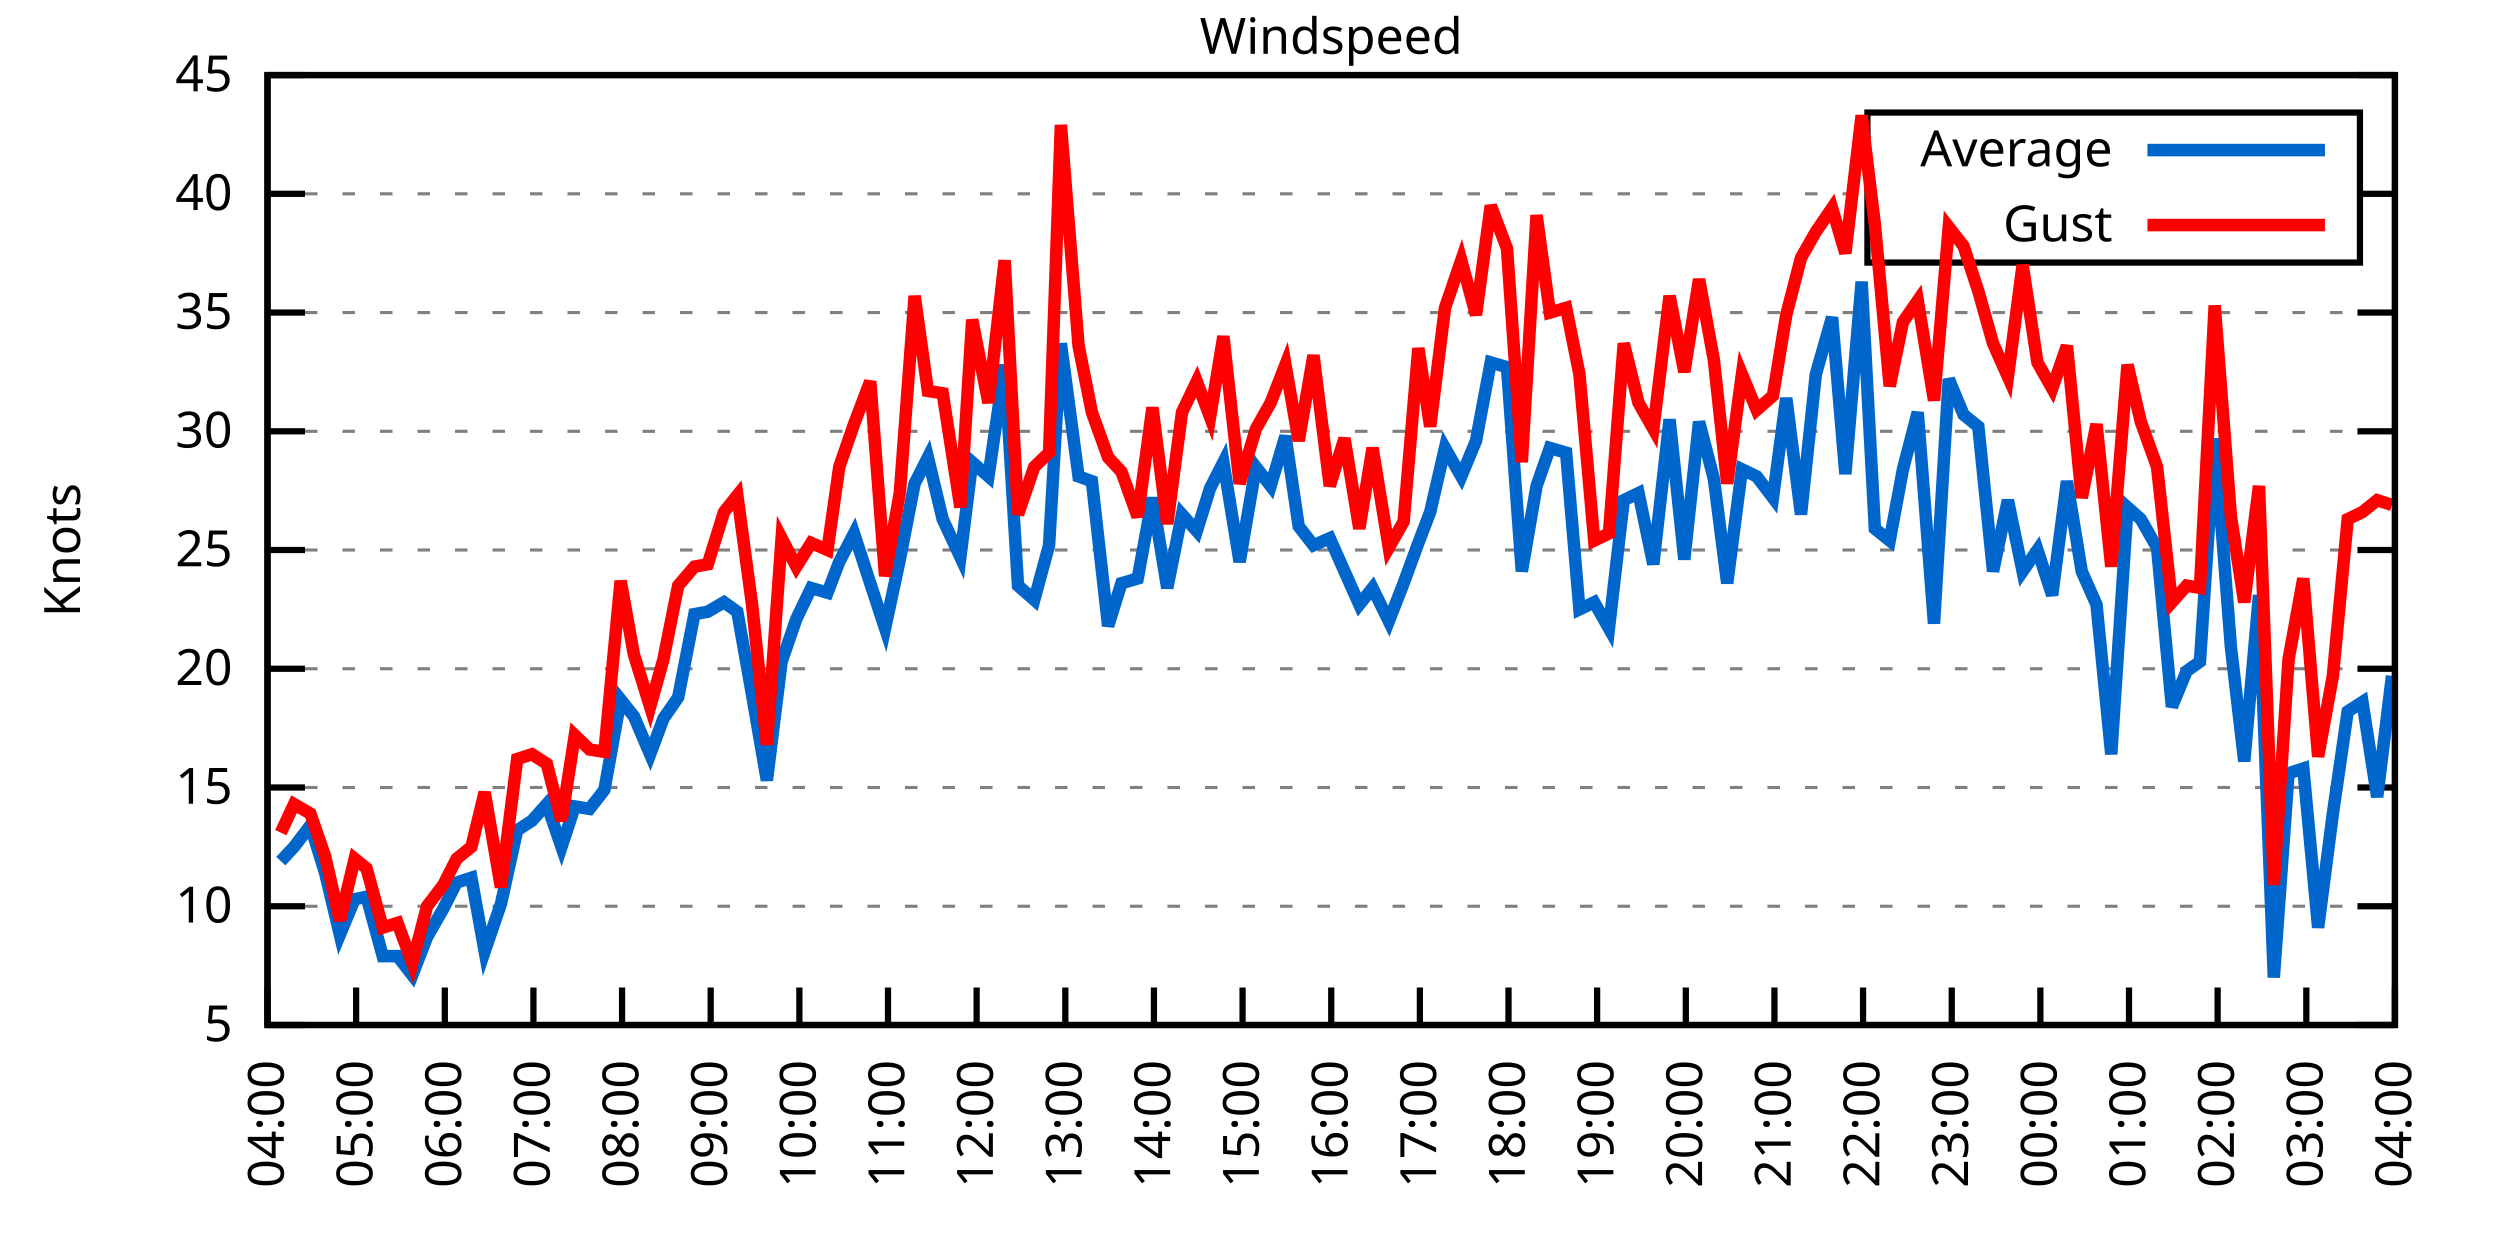
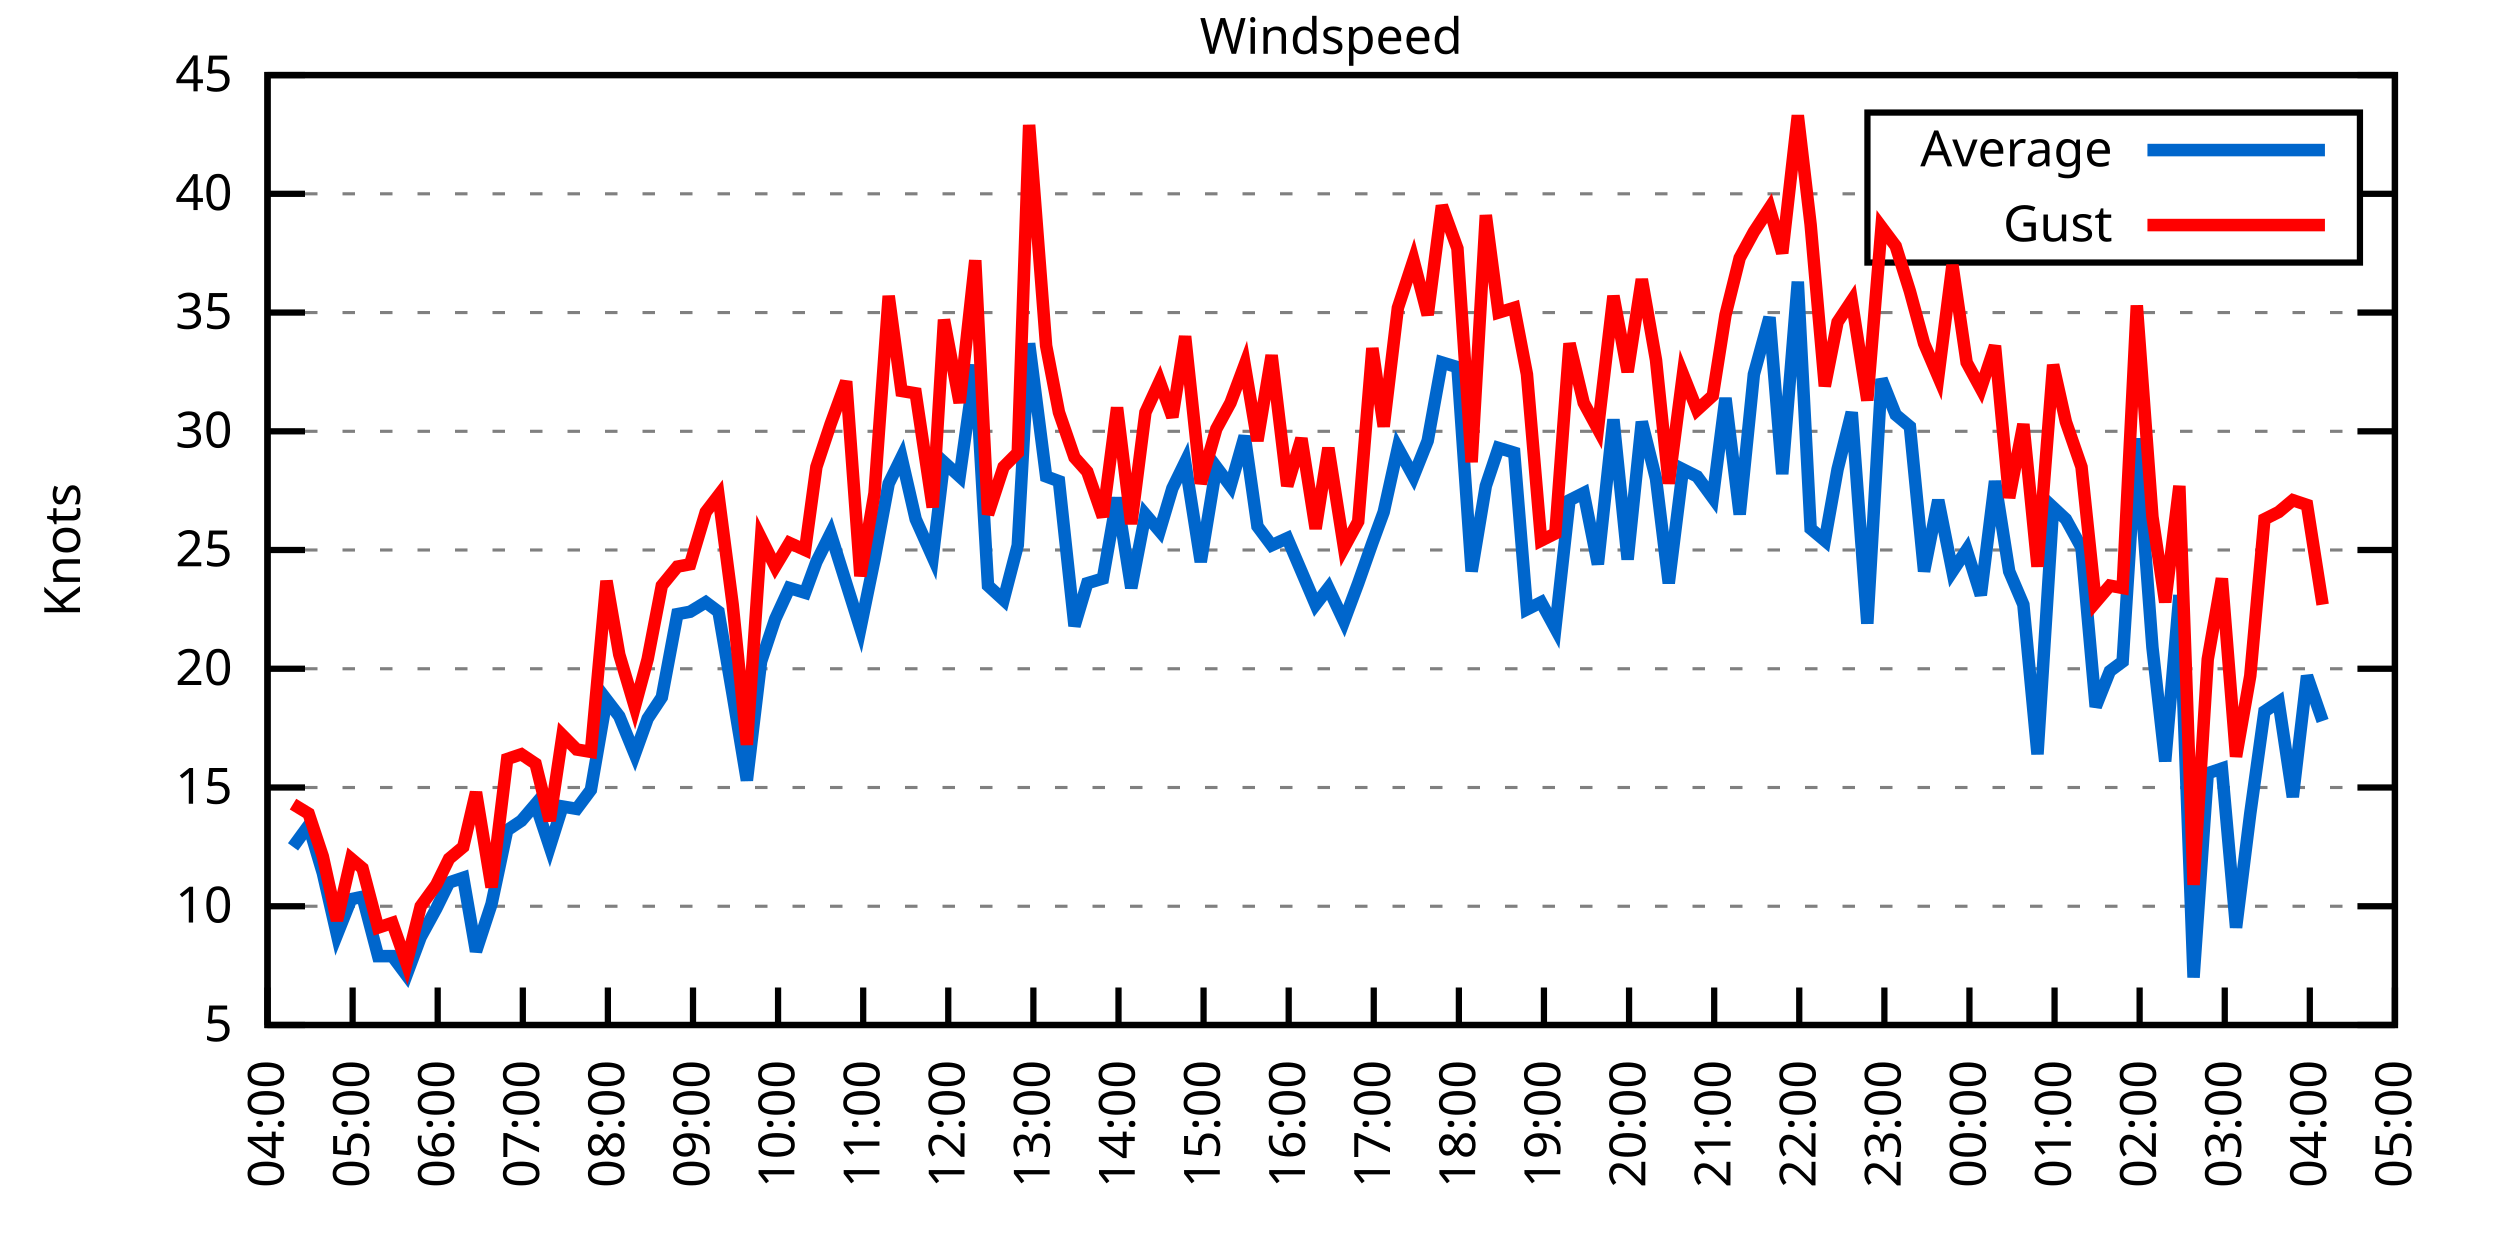
<svg xmlns="http://www.w3.org/2000/svg" xmlns:xlink="http://www.w3.org/1999/xlink" width="400" height="200" viewBox="0 0 400 200">
  <g id="gnuplot_canvas">
    <rect x="0" y="0" width="400" height="200" fill="none" />
    <defs>
      <circle id="gpDot" r="0.5" stroke-width="0.5" stroke="currentColor" />
      <path id="gpPt0" stroke-width="0.333" stroke="currentColor" d="M-1,0 h2 M0,-1 v2" />
      <path id="gpPt1" stroke-width="0.333" stroke="currentColor" d="M-1,-1 L1,1 M1,-1 L-1,1" />
      <path id="gpPt2" stroke-width="0.333" stroke="currentColor" d="M-1,0 L1,0 M0,-1 L0,1 M-1,-1 L1,1 M-1,1 L1,-1" />
      <rect id="gpPt3" stroke-width="0.333" stroke="currentColor" x="-1" y="-1" width="2" height="2" />
      <rect id="gpPt4" stroke-width="0.333" stroke="currentColor" fill="currentColor" x="-1" y="-1" width="2" height="2" />
      <circle id="gpPt5" stroke-width="0.333" stroke="currentColor" cx="0" cy="0" r="1" />
      <use xlink:href="#gpPt5" id="gpPt6" fill="currentColor" stroke="none" />
      <path id="gpPt7" stroke-width="0.333" stroke="currentColor" d="M0,-1.33 L-1.33,0.67 L1.33,0.67 z" />
      <use xlink:href="#gpPt7" id="gpPt8" fill="currentColor" stroke="none" />
      <use xlink:href="#gpPt7" id="gpPt9" stroke="currentColor" transform="rotate(180)" />
      <use xlink:href="#gpPt9" id="gpPt10" fill="currentColor" stroke="none" />
      <use xlink:href="#gpPt3" id="gpPt11" stroke="currentColor" transform="rotate(45)" />
      <use xlink:href="#gpPt11" id="gpPt12" fill="currentColor" stroke="none" />
      <path id="gpPt13" stroke-width="0.333" stroke="currentColor" d="M0,1.330 L1.265,0.411 L0.782,-1.067 L-0.782,-1.076 L-1.265,0.411 z" />
      <use xlink:href="#gpPt13" id="gpPt14" fill="currentColor" stroke="none" />
      <filter id="textbox" filterUnits="objectBoundingBox" x="0" y="0" height="1" width="1">
        <feFlood flood-color="white" flood-opacity="1" result="bgnd" />
        <feComposite in="SourceGraphic" in2="bgnd" operator="atop" />
      </filter>
      <filter id="greybox" filterUnits="objectBoundingBox" x="0" y="0" height="1" width="1">
        <feFlood flood-color="lightgrey" flood-opacity="1" result="grey" />
        <feComposite in="SourceGraphic" in2="grey" operator="atop" />
      </filter>
    </defs>
    <g fill="none" color="white" stroke="currentColor" stroke-width="1.00" stroke-linecap="butt" stroke-linejoin="miter">
</g>
    <g fill="none" color="black" stroke="currentColor" stroke-width="1.00" stroke-linecap="butt" stroke-linejoin="miter">
      <g stroke="none" shape-rendering="crispEdges">
        <polygon fill="rgb(255, 255, 255)" points="42.80,164.00 383.18,164.00 383.18,12.02 42.80,12.02 " />
      </g>
    </g>
    <g fill="none" color="black" stroke="currentColor" stroke-width="1.00" stroke-linecap="butt" stroke-linejoin="miter">
</g>
    <g fill="none" color="black" stroke="black" stroke-width="0.50" stroke-linecap="butt" stroke-linejoin="miter">
</g>
    <g fill="none" color="gray" stroke="currentColor" stroke-width="0.50" stroke-linecap="butt" stroke-linejoin="miter">
      <path stroke="gray" stroke-dasharray="2,4" class="gridline" d="M42.80,164.00 L383.19,164.00  " />
    </g>
    <g fill="none" color="gray" stroke="gray" stroke-width="1.00" stroke-linecap="butt" stroke-linejoin="miter">
</g>
    <g fill="none" color="black" stroke="currentColor" stroke-width="1.00" stroke-linecap="butt" stroke-linejoin="miter">
      <path stroke="black" d="M42.80,164.00 L48.80,164.00 M383.19,164.00 L377.19,164.00  " />
      <g transform="translate(37.20,166.60)" stroke="none" fill="black" font-family="Sans" font-size="8.00" text-anchor="end">
        <text>
          <tspan font-family="Sans"> 5</tspan>
        </text>
      </g>
    </g>
    <g fill="none" color="black" stroke="currentColor" stroke-width="1.00" stroke-linecap="butt" stroke-linejoin="miter">
</g>
    <g fill="none" color="black" stroke="black" stroke-width="0.50" stroke-linecap="butt" stroke-linejoin="miter">
</g>
    <g fill="none" color="gray" stroke="currentColor" stroke-width="0.50" stroke-linecap="butt" stroke-linejoin="miter">
      <path stroke="gray" stroke-dasharray="2,4" class="gridline" d="M42.80,145.00 L383.19,145.00  " />
    </g>
    <g fill="none" color="gray" stroke="gray" stroke-width="1.00" stroke-linecap="butt" stroke-linejoin="miter">
</g>
    <g fill="none" color="black" stroke="currentColor" stroke-width="1.00" stroke-linecap="butt" stroke-linejoin="miter">
      <path stroke="black" d="M42.80,145.00 L48.80,145.00 M383.19,145.00 L377.19,145.00  " />
      <g transform="translate(37.20,147.60)" stroke="none" fill="black" font-family="Sans" font-size="8.00" text-anchor="end">
        <text>
          <tspan font-family="Sans"> 10</tspan>
        </text>
      </g>
    </g>
    <g fill="none" color="black" stroke="currentColor" stroke-width="1.00" stroke-linecap="butt" stroke-linejoin="miter">
</g>
    <g fill="none" color="black" stroke="black" stroke-width="0.50" stroke-linecap="butt" stroke-linejoin="miter">
</g>
    <g fill="none" color="gray" stroke="currentColor" stroke-width="0.50" stroke-linecap="butt" stroke-linejoin="miter">
      <path stroke="gray" stroke-dasharray="2,4" class="gridline" d="M42.80,126.00 L383.19,126.00  " />
    </g>
    <g fill="none" color="gray" stroke="gray" stroke-width="1.00" stroke-linecap="butt" stroke-linejoin="miter">
</g>
    <g fill="none" color="black" stroke="currentColor" stroke-width="1.00" stroke-linecap="butt" stroke-linejoin="miter">
      <path stroke="black" d="M42.80,126.00 L48.80,126.00 M383.19,126.00 L377.19,126.00  " />
      <g transform="translate(37.20,128.60)" stroke="none" fill="black" font-family="Sans" font-size="8.00" text-anchor="end">
        <text>
          <tspan font-family="Sans"> 15</tspan>
        </text>
      </g>
    </g>
    <g fill="none" color="black" stroke="currentColor" stroke-width="1.00" stroke-linecap="butt" stroke-linejoin="miter">
</g>
    <g fill="none" color="black" stroke="black" stroke-width="0.50" stroke-linecap="butt" stroke-linejoin="miter">
</g>
    <g fill="none" color="gray" stroke="currentColor" stroke-width="0.50" stroke-linecap="butt" stroke-linejoin="miter">
      <path stroke="gray" stroke-dasharray="2,4" class="gridline" d="M42.80,107.00 L383.19,107.00  " />
    </g>
    <g fill="none" color="gray" stroke="gray" stroke-width="1.00" stroke-linecap="butt" stroke-linejoin="miter">
</g>
    <g fill="none" color="black" stroke="currentColor" stroke-width="1.00" stroke-linecap="butt" stroke-linejoin="miter">
      <path stroke="black" d="M42.80,107.00 L48.80,107.00 M383.19,107.00 L377.19,107.00  " />
      <g transform="translate(37.20,109.60)" stroke="none" fill="black" font-family="Sans" font-size="8.00" text-anchor="end">
        <text>
          <tspan font-family="Sans"> 20</tspan>
        </text>
      </g>
    </g>
    <g fill="none" color="black" stroke="currentColor" stroke-width="1.00" stroke-linecap="butt" stroke-linejoin="miter">
</g>
    <g fill="none" color="black" stroke="black" stroke-width="0.50" stroke-linecap="butt" stroke-linejoin="miter">
</g>
    <g fill="none" color="gray" stroke="currentColor" stroke-width="0.50" stroke-linecap="butt" stroke-linejoin="miter">
      <path stroke="gray" stroke-dasharray="2,4" class="gridline" d="M42.80,88.00 L383.19,88.00  " />
    </g>
    <g fill="none" color="gray" stroke="gray" stroke-width="1.00" stroke-linecap="butt" stroke-linejoin="miter">
</g>
    <g fill="none" color="black" stroke="currentColor" stroke-width="1.00" stroke-linecap="butt" stroke-linejoin="miter">
      <path stroke="black" d="M42.80,88.00 L48.80,88.00 M383.19,88.00 L377.19,88.00  " />
      <g transform="translate(37.20,90.60)" stroke="none" fill="black" font-family="Sans" font-size="8.00" text-anchor="end">
        <text>
          <tspan font-family="Sans"> 25</tspan>
        </text>
      </g>
    </g>
    <g fill="none" color="black" stroke="currentColor" stroke-width="1.00" stroke-linecap="butt" stroke-linejoin="miter">
</g>
    <g fill="none" color="black" stroke="black" stroke-width="0.50" stroke-linecap="butt" stroke-linejoin="miter">
</g>
    <g fill="none" color="gray" stroke="currentColor" stroke-width="0.50" stroke-linecap="butt" stroke-linejoin="miter">
      <path stroke="gray" stroke-dasharray="2,4" class="gridline" d="M42.80,69.01 L383.19,69.01  " />
    </g>
    <g fill="none" color="gray" stroke="gray" stroke-width="1.00" stroke-linecap="butt" stroke-linejoin="miter">
</g>
    <g fill="none" color="black" stroke="currentColor" stroke-width="1.00" stroke-linecap="butt" stroke-linejoin="miter">
      <path stroke="black" d="M42.80,69.01 L48.80,69.01 M383.19,69.01 L377.19,69.01  " />
      <g transform="translate(37.20,71.61)" stroke="none" fill="black" font-family="Sans" font-size="8.00" text-anchor="end">
        <text>
          <tspan font-family="Sans"> 30</tspan>
        </text>
      </g>
    </g>
    <g fill="none" color="black" stroke="currentColor" stroke-width="1.00" stroke-linecap="butt" stroke-linejoin="miter">
</g>
    <g fill="none" color="black" stroke="black" stroke-width="0.50" stroke-linecap="butt" stroke-linejoin="miter">
</g>
    <g fill="none" color="gray" stroke="currentColor" stroke-width="0.50" stroke-linecap="butt" stroke-linejoin="miter">
      <path stroke="gray" stroke-dasharray="2,4" class="gridline" d="M42.80,50.01 L383.19,50.01  " />
    </g>
    <g fill="none" color="gray" stroke="gray" stroke-width="1.00" stroke-linecap="butt" stroke-linejoin="miter">
</g>
    <g fill="none" color="black" stroke="currentColor" stroke-width="1.00" stroke-linecap="butt" stroke-linejoin="miter">
      <path stroke="black" d="M42.80,50.01 L48.80,50.01 M383.19,50.01 L377.19,50.01  " />
      <g transform="translate(37.20,52.61)" stroke="none" fill="black" font-family="Sans" font-size="8.00" text-anchor="end">
        <text>
          <tspan font-family="Sans"> 35</tspan>
        </text>
      </g>
    </g>
    <g fill="none" color="black" stroke="currentColor" stroke-width="1.00" stroke-linecap="butt" stroke-linejoin="miter">
</g>
    <g fill="none" color="black" stroke="black" stroke-width="0.50" stroke-linecap="butt" stroke-linejoin="miter">
</g>
    <g fill="none" color="gray" stroke="currentColor" stroke-width="0.50" stroke-linecap="butt" stroke-linejoin="miter">
      <path stroke="gray" stroke-dasharray="2,4" class="gridline" d="M42.80,31.01 L298.79,31.01 M377.59,31.01 L383.19,31.01  " />
    </g>
    <g fill="none" color="gray" stroke="gray" stroke-width="1.00" stroke-linecap="butt" stroke-linejoin="miter">
</g>
    <g fill="none" color="black" stroke="currentColor" stroke-width="1.00" stroke-linecap="butt" stroke-linejoin="miter">
      <path stroke="black" d="M42.80,31.01 L48.80,31.01 M383.19,31.01 L377.19,31.01  " />
      <g transform="translate(37.20,33.61)" stroke="none" fill="black" font-family="Sans" font-size="8.00" text-anchor="end">
        <text>
          <tspan font-family="Sans"> 40</tspan>
        </text>
      </g>
    </g>
    <g fill="none" color="black" stroke="currentColor" stroke-width="1.00" stroke-linecap="butt" stroke-linejoin="miter">
</g>
    <g fill="none" color="black" stroke="black" stroke-width="0.50" stroke-linecap="butt" stroke-linejoin="miter">
</g>
    <g fill="none" color="gray" stroke="currentColor" stroke-width="0.50" stroke-linecap="butt" stroke-linejoin="miter">
      <path stroke="gray" stroke-dasharray="2,4" class="gridline" d="M42.80,12.01 L383.19,12.01  " />
    </g>
    <g fill="none" color="gray" stroke="gray" stroke-width="1.00" stroke-linecap="butt" stroke-linejoin="miter">
</g>
    <g fill="none" color="black" stroke="currentColor" stroke-width="1.00" stroke-linecap="butt" stroke-linejoin="miter">
      <path stroke="black" d="M42.80,12.01 L48.80,12.01 M383.19,12.01 L377.19,12.01  " />
      <g transform="translate(37.20,14.61)" stroke="none" fill="black" font-family="Sans" font-size="8.00" text-anchor="end">
        <text>
          <tspan font-family="Sans"> 45</tspan>
        </text>
      </g>
    </g>
    <g fill="none" color="black" stroke="currentColor" stroke-width="1.00" stroke-linecap="butt" stroke-linejoin="miter">
      <path stroke="black" d="M42.80,164.00 L42.80,158.00  " />
      <g transform="translate(45.40,169.60) rotate(270.00)" stroke="none" fill="black" font-family="Sans" font-size="8.00" text-anchor="end">
        <text>
          <tspan font-family="Sans">04:00</tspan>
        </text>
      </g>
    </g>
    <g fill="none" color="black" stroke="currentColor" stroke-width="1.00" stroke-linecap="butt" stroke-linejoin="miter">
-       <path stroke="black" d="M56.98,164.00 L56.98,158.00  " />
-       <g transform="translate(59.58,169.60) rotate(270.00)" stroke="none" fill="black" font-family="Sans" font-size="8.00" text-anchor="end">
+       <path stroke="black" d="M56.42,164.00 L56.42,158.00  " />
+       <g transform="translate(59.02,169.60) rotate(270.00)" stroke="none" fill="black" font-family="Sans" font-size="8.00" text-anchor="end">
        <text>
          <tspan font-family="Sans">05:00</tspan>
        </text>
      </g>
    </g>
    <g fill="none" color="black" stroke="currentColor" stroke-width="1.00" stroke-linecap="butt" stroke-linejoin="miter">
-       <path stroke="black" d="M71.17,164.00 L71.17,158.00  " />
-       <g transform="translate(73.77,169.60) rotate(270.00)" stroke="none" fill="black" font-family="Sans" font-size="8.00" text-anchor="end">
+       <path stroke="black" d="M70.03,164.00 L70.03,158.00  " />
+       <g transform="translate(72.63,169.60) rotate(270.00)" stroke="none" fill="black" font-family="Sans" font-size="8.00" text-anchor="end">
        <text>
          <tspan font-family="Sans">06:00</tspan>
        </text>
      </g>
    </g>
    <g fill="none" color="black" stroke="currentColor" stroke-width="1.00" stroke-linecap="butt" stroke-linejoin="miter">
-       <path stroke="black" d="M85.35,164.00 L85.35,158.00  " />
-       <g transform="translate(87.95,169.60) rotate(270.00)" stroke="none" fill="black" font-family="Sans" font-size="8.00" text-anchor="end">
+       <path stroke="black" d="M83.65,164.00 L83.65,158.00  " />
+       <g transform="translate(86.25,169.60) rotate(270.00)" stroke="none" fill="black" font-family="Sans" font-size="8.00" text-anchor="end">
        <text>
          <tspan font-family="Sans">07:00</tspan>
        </text>
      </g>
    </g>
    <g fill="none" color="black" stroke="currentColor" stroke-width="1.00" stroke-linecap="butt" stroke-linejoin="miter">
-       <path stroke="black" d="M99.53,164.00 L99.53,158.00  " />
-       <g transform="translate(102.13,169.60) rotate(270.00)" stroke="none" fill="black" font-family="Sans" font-size="8.00" text-anchor="end">
+       <path stroke="black" d="M97.26,164.00 L97.26,158.00  " />
+       <g transform="translate(99.86,169.60) rotate(270.00)" stroke="none" fill="black" font-family="Sans" font-size="8.00" text-anchor="end">
        <text>
          <tspan font-family="Sans">08:00</tspan>
        </text>
      </g>
    </g>
    <g fill="none" color="black" stroke="currentColor" stroke-width="1.00" stroke-linecap="butt" stroke-linejoin="miter">
-       <path stroke="black" d="M113.71,164.00 L113.71,158.00  " />
-       <g transform="translate(116.31,169.60) rotate(270.00)" stroke="none" fill="black" font-family="Sans" font-size="8.00" text-anchor="end">
+       <path stroke="black" d="M110.88,164.00 L110.88,158.00  " />
+       <g transform="translate(113.48,169.60) rotate(270.00)" stroke="none" fill="black" font-family="Sans" font-size="8.00" text-anchor="end">
        <text>
          <tspan font-family="Sans">09:00</tspan>
        </text>
      </g>
    </g>
    <g fill="none" color="black" stroke="currentColor" stroke-width="1.00" stroke-linecap="butt" stroke-linejoin="miter">
-       <path stroke="black" d="M127.90,164.00 L127.90,158.00  " />
-       <g transform="translate(130.50,169.60) rotate(270.00)" stroke="none" fill="black" font-family="Sans" font-size="8.00" text-anchor="end">
+       <path stroke="black" d="M124.49,164.00 L124.49,158.00  " />
+       <g transform="translate(127.09,169.60) rotate(270.00)" stroke="none" fill="black" font-family="Sans" font-size="8.00" text-anchor="end">
        <text>
          <tspan font-family="Sans">10:00</tspan>
        </text>
      </g>
    </g>
    <g fill="none" color="black" stroke="currentColor" stroke-width="1.00" stroke-linecap="butt" stroke-linejoin="miter">
-       <path stroke="black" d="M142.08,164.00 L142.08,158.00  " />
-       <g transform="translate(144.68,169.60) rotate(270.00)" stroke="none" fill="black" font-family="Sans" font-size="8.00" text-anchor="end">
+       <path stroke="black" d="M138.11,164.00 L138.11,158.00  " />
+       <g transform="translate(140.71,169.60) rotate(270.00)" stroke="none" fill="black" font-family="Sans" font-size="8.00" text-anchor="end">
        <text>
          <tspan font-family="Sans">11:00</tspan>
        </text>
      </g>
    </g>
    <g fill="none" color="black" stroke="currentColor" stroke-width="1.00" stroke-linecap="butt" stroke-linejoin="miter">
-       <path stroke="black" d="M156.26,164.00 L156.26,158.00  " />
-       <g transform="translate(158.86,169.60) rotate(270.00)" stroke="none" fill="black" font-family="Sans" font-size="8.00" text-anchor="end">
+       <path stroke="black" d="M151.72,164.00 L151.72,158.00  " />
+       <g transform="translate(154.32,169.60) rotate(270.00)" stroke="none" fill="black" font-family="Sans" font-size="8.00" text-anchor="end">
        <text>
          <tspan font-family="Sans">12:00</tspan>
        </text>
      </g>
    </g>
    <g fill="none" color="black" stroke="currentColor" stroke-width="1.00" stroke-linecap="butt" stroke-linejoin="miter">
-       <path stroke="black" d="M170.45,164.00 L170.45,158.00  " />
-       <g transform="translate(173.05,169.60) rotate(270.00)" stroke="none" fill="black" font-family="Sans" font-size="8.00" text-anchor="end">
+       <path stroke="black" d="M165.34,164.00 L165.34,158.00  " />
+       <g transform="translate(167.94,169.60) rotate(270.00)" stroke="none" fill="black" font-family="Sans" font-size="8.00" text-anchor="end">
        <text>
          <tspan font-family="Sans">13:00</tspan>
        </text>
      </g>
    </g>
    <g fill="none" color="black" stroke="currentColor" stroke-width="1.00" stroke-linecap="butt" stroke-linejoin="miter">
-       <path stroke="black" d="M184.63,164.00 L184.63,158.00  " />
-       <g transform="translate(187.23,169.60) rotate(270.00)" stroke="none" fill="black" font-family="Sans" font-size="8.00" text-anchor="end">
+       <path stroke="black" d="M178.96,164.00 L178.96,158.00  " />
+       <g transform="translate(181.56,169.60) rotate(270.00)" stroke="none" fill="black" font-family="Sans" font-size="8.00" text-anchor="end">
        <text>
          <tspan font-family="Sans">14:00</tspan>
        </text>
      </g>
    </g>
    <g fill="none" color="black" stroke="currentColor" stroke-width="1.00" stroke-linecap="butt" stroke-linejoin="miter">
-       <path stroke="black" d="M198.81,164.00 L198.81,158.00  " />
-       <g transform="translate(201.41,169.60) rotate(270.00)" stroke="none" fill="black" font-family="Sans" font-size="8.00" text-anchor="end">
+       <path stroke="black" d="M192.57,164.00 L192.57,158.00  " />
+       <g transform="translate(195.17,169.60) rotate(270.00)" stroke="none" fill="black" font-family="Sans" font-size="8.00" text-anchor="end">
        <text>
          <tspan font-family="Sans">15:00</tspan>
        </text>
      </g>
    </g>
    <g fill="none" color="black" stroke="currentColor" stroke-width="1.00" stroke-linecap="butt" stroke-linejoin="miter">
-       <path stroke="black" d="M213.00,164.00 L213.00,158.00  " />
-       <g transform="translate(215.60,169.60) rotate(270.00)" stroke="none" fill="black" font-family="Sans" font-size="8.00" text-anchor="end">
+       <path stroke="black" d="M206.19,164.00 L206.19,158.00  " />
+       <g transform="translate(208.79,169.60) rotate(270.00)" stroke="none" fill="black" font-family="Sans" font-size="8.00" text-anchor="end">
        <text>
          <tspan font-family="Sans">16:00</tspan>
        </text>
      </g>
    </g>
    <g fill="none" color="black" stroke="currentColor" stroke-width="1.00" stroke-linecap="butt" stroke-linejoin="miter">
-       <path stroke="black" d="M227.18,164.00 L227.18,158.00  " />
-       <g transform="translate(229.78,169.60) rotate(270.00)" stroke="none" fill="black" font-family="Sans" font-size="8.00" text-anchor="end">
+       <path stroke="black" d="M219.80,164.00 L219.80,158.00  " />
+       <g transform="translate(222.40,169.60) rotate(270.00)" stroke="none" fill="black" font-family="Sans" font-size="8.00" text-anchor="end">
        <text>
          <tspan font-family="Sans">17:00</tspan>
        </text>
      </g>
    </g>
    <g fill="none" color="black" stroke="currentColor" stroke-width="1.00" stroke-linecap="butt" stroke-linejoin="miter">
-       <path stroke="black" d="M241.36,164.00 L241.36,158.00  " />
-       <g transform="translate(243.96,169.60) rotate(270.00)" stroke="none" fill="black" font-family="Sans" font-size="8.00" text-anchor="end">
+       <path stroke="black" d="M233.42,164.00 L233.42,158.00  " />
+       <g transform="translate(236.02,169.60) rotate(270.00)" stroke="none" fill="black" font-family="Sans" font-size="8.00" text-anchor="end">
        <text>
          <tspan font-family="Sans">18:00</tspan>
        </text>
      </g>
    </g>
    <g fill="none" color="black" stroke="currentColor" stroke-width="1.00" stroke-linecap="butt" stroke-linejoin="miter">
-       <path stroke="black" d="M255.54,164.00 L255.54,158.00  " />
-       <g transform="translate(258.14,169.60) rotate(270.00)" stroke="none" fill="black" font-family="Sans" font-size="8.00" text-anchor="end">
+       <path stroke="black" d="M247.03,164.00 L247.03,158.00  " />
+       <g transform="translate(249.63,169.60) rotate(270.00)" stroke="none" fill="black" font-family="Sans" font-size="8.00" text-anchor="end">
        <text>
          <tspan font-family="Sans">19:00</tspan>
        </text>
      </g>
    </g>
    <g fill="none" color="black" stroke="currentColor" stroke-width="1.00" stroke-linecap="butt" stroke-linejoin="miter">
-       <path stroke="black" d="M269.73,164.00 L269.73,158.00  " />
-       <g transform="translate(272.33,169.60) rotate(270.00)" stroke="none" fill="black" font-family="Sans" font-size="8.00" text-anchor="end">
+       <path stroke="black" d="M260.65,164.00 L260.65,158.00  " />
+       <g transform="translate(263.25,169.60) rotate(270.00)" stroke="none" fill="black" font-family="Sans" font-size="8.00" text-anchor="end">
        <text>
          <tspan font-family="Sans">20:00</tspan>
        </text>
      </g>
    </g>
    <g fill="none" color="black" stroke="currentColor" stroke-width="1.00" stroke-linecap="butt" stroke-linejoin="miter">
-       <path stroke="black" d="M283.91,164.00 L283.91,158.00  " />
-       <g transform="translate(286.51,169.60) rotate(270.00)" stroke="none" fill="black" font-family="Sans" font-size="8.00" text-anchor="end">
+       <path stroke="black" d="M274.27,164.00 L274.27,158.00  " />
+       <g transform="translate(276.87,169.60) rotate(270.00)" stroke="none" fill="black" font-family="Sans" font-size="8.00" text-anchor="end">
        <text>
          <tspan font-family="Sans">21:00</tspan>
        </text>
      </g>
    </g>
    <g fill="none" color="black" stroke="currentColor" stroke-width="1.00" stroke-linecap="butt" stroke-linejoin="miter">
-       <path stroke="black" d="M298.09,164.00 L298.09,158.00  " />
-       <g transform="translate(300.69,169.60) rotate(270.00)" stroke="none" fill="black" font-family="Sans" font-size="8.00" text-anchor="end">
+       <path stroke="black" d="M287.88,164.00 L287.88,158.00  " />
+       <g transform="translate(290.48,169.60) rotate(270.00)" stroke="none" fill="black" font-family="Sans" font-size="8.00" text-anchor="end">
        <text>
          <tspan font-family="Sans">22:00</tspan>
        </text>
      </g>
    </g>
    <g fill="none" color="black" stroke="currentColor" stroke-width="1.00" stroke-linecap="butt" stroke-linejoin="miter">
-       <path stroke="black" d="M312.28,164.00 L312.28,158.00  " />
-       <g transform="translate(314.88,169.60) rotate(270.00)" stroke="none" fill="black" font-family="Sans" font-size="8.00" text-anchor="end">
+       <path stroke="black" d="M301.50,164.00 L301.50,158.00  " />
+       <g transform="translate(304.10,169.60) rotate(270.00)" stroke="none" fill="black" font-family="Sans" font-size="8.00" text-anchor="end">
        <text>
          <tspan font-family="Sans">23:00</tspan>
        </text>
      </g>
    </g>
    <g fill="none" color="black" stroke="currentColor" stroke-width="1.00" stroke-linecap="butt" stroke-linejoin="miter">
-       <path stroke="black" d="M326.46,164.00 L326.46,158.00  " />
-       <g transform="translate(329.06,169.60) rotate(270.00)" stroke="none" fill="black" font-family="Sans" font-size="8.00" text-anchor="end">
+       <path stroke="black" d="M315.11,164.00 L315.11,158.00  " />
+       <g transform="translate(317.71,169.60) rotate(270.00)" stroke="none" fill="black" font-family="Sans" font-size="8.00" text-anchor="end">
        <text>
          <tspan font-family="Sans">00:00</tspan>
        </text>
      </g>
    </g>
    <g fill="none" color="black" stroke="currentColor" stroke-width="1.00" stroke-linecap="butt" stroke-linejoin="miter">
-       <path stroke="black" d="M340.64,164.00 L340.64,158.00  " />
-       <g transform="translate(343.24,169.60) rotate(270.00)" stroke="none" fill="black" font-family="Sans" font-size="8.00" text-anchor="end">
+       <path stroke="black" d="M328.73,164.00 L328.73,158.00  " />
+       <g transform="translate(331.33,169.60) rotate(270.00)" stroke="none" fill="black" font-family="Sans" font-size="8.00" text-anchor="end">
        <text>
          <tspan font-family="Sans">01:00</tspan>
        </text>
      </g>
    </g>
    <g fill="none" color="black" stroke="currentColor" stroke-width="1.00" stroke-linecap="butt" stroke-linejoin="miter">
-       <path stroke="black" d="M354.82,164.00 L354.82,158.00  " />
-       <g transform="translate(357.42,169.60) rotate(270.00)" stroke="none" fill="black" font-family="Sans" font-size="8.00" text-anchor="end">
+       <path stroke="black" d="M342.34,164.00 L342.34,158.00  " />
+       <g transform="translate(344.94,169.60) rotate(270.00)" stroke="none" fill="black" font-family="Sans" font-size="8.00" text-anchor="end">
        <text>
          <tspan font-family="Sans">02:00</tspan>
        </text>
      </g>
    </g>
    <g fill="none" color="black" stroke="currentColor" stroke-width="1.00" stroke-linecap="butt" stroke-linejoin="miter">
-       <path stroke="black" d="M369.01,164.00 L369.01,158.00  " />
-       <g transform="translate(371.61,169.60) rotate(270.00)" stroke="none" fill="black" font-family="Sans" font-size="8.00" text-anchor="end">
+       <path stroke="black" d="M355.96,164.00 L355.96,158.00  " />
+       <g transform="translate(358.56,169.60) rotate(270.00)" stroke="none" fill="black" font-family="Sans" font-size="8.00" text-anchor="end">
        <text>
          <tspan font-family="Sans">03:00</tspan>
+         </text>
+       </g>
+     </g>
+     <g fill="none" color="black" stroke="currentColor" stroke-width="1.00" stroke-linecap="butt" stroke-linejoin="miter">
+       <path stroke="black" d="M369.57,164.00 L369.57,158.00  " />
+       <g transform="translate(372.17,169.60) rotate(270.00)" stroke="none" fill="black" font-family="Sans" font-size="8.00" text-anchor="end">
+         <text>
+           <tspan font-family="Sans">04:00</tspan>
        </text>
      </g>
    </g>
    <g fill="none" color="black" stroke="currentColor" stroke-width="1.00" stroke-linecap="butt" stroke-linejoin="miter">
      <path stroke="black" d="M383.19,164.00 L383.19,158.00  " />
      <g transform="translate(385.79,169.60) rotate(270.00)" stroke="none" fill="black" font-family="Sans" font-size="8.00" text-anchor="end">
        <text>
-           <tspan font-family="Sans">04:00</tspan>
+           <tspan font-family="Sans">05:00</tspan>
        </text>
      </g>
    </g>
    <g fill="none" color="black" stroke="currentColor" stroke-width="1.00" stroke-linecap="butt" stroke-linejoin="miter">
</g>
    <g fill="none" color="black" stroke="currentColor" stroke-width="1.00" stroke-linecap="butt" stroke-linejoin="miter">
      <path stroke="black" d="M42.80,12.01 L42.80,164.00 L383.19,164.00 L383.19,12.01 L42.80,12.01 Z  " />
    </g>
    <g fill="none" color="black" stroke="currentColor" stroke-width="1.00" stroke-linecap="butt" stroke-linejoin="miter">
</g>
    <g fill="none" color="black" stroke="currentColor" stroke-width="1.00" stroke-linecap="butt" stroke-linejoin="miter">
      <path stroke="black" d="M298.79,42.01 L298.79,18.01 L377.59,18.01 L377.59,42.01 L298.79,42.01 Z  " />
    </g>
    <g id="Windspeed_plot_1">
      <g fill="none" color="white" stroke="black" stroke-width="2.00" stroke-linecap="butt" stroke-linejoin="miter">
</g>
      <g fill="none" color="black" stroke="currentColor" stroke-width="2.00" stroke-linecap="butt" stroke-linejoin="miter">
        <g transform="translate(337.99,26.61)" stroke="none" fill="black" font-family="Sans" font-size="8.00" text-anchor="end">
          <text>
            <tspan font-family="Sans">Average</tspan>
          </text>
        </g>
      </g>
      <g fill="none" color="black" stroke="currentColor" stroke-width="2.00" stroke-linecap="butt" stroke-linejoin="miter">
-         <path stroke="rgb(  0, 102, 204)" d="M343.59,24.01 L371.99,24.01 M44.93,137.78 L47.05,135.50 L49.66,132.08 L52.02,139.68 L54.38,149.56 L56.75,143.86   L58.64,143.48 L61.24,152.98 L63.60,152.98 L65.97,156.02 L68.33,149.94 L70.93,145.38 L73.06,141.20 L75.42,140.44   L77.55,152.22 L80.15,144.62 L82.75,132.84 L85.11,131.32 L87.48,128.66 L89.84,135.50 L91.97,129.04 L94.33,129.42   L96.70,126.38 L99.30,111.94 L101.42,114.60 L104.02,120.68 L106.15,114.98 L108.51,111.56 L111.11,98.26 L113.24,97.88   L115.84,96.36 L117.97,97.88 L120.33,111.18 L122.70,124.86 L125.06,105.86 L127.42,99.02 L129.79,94.08 L132.39,94.84   L134.28,89.90 L136.64,85.35 L139.24,93.32 L141.61,100.54 L143.97,89.52 L146.34,77.37 L148.46,73.19 L150.83,83.07   L153.66,89.14 L155.55,73.95 L158.15,76.23 L160.75,58.37 L162.88,93.70 L165.48,95.98 L167.85,87.25 L169.74,54.95   L172.57,76.23 L174.70,76.99 L177.30,100.16 L179.43,93.32 L182.03,92.56 L184.39,79.65 L186.76,94.08 L189.12,82.31   L191.48,84.97 L193.61,78.13 L195.74,73.95 L198.34,89.90 L200.94,74.71 L203.30,77.75 L205.67,69.77 L207.79,84.21   L210.16,87.25 L212.76,86.11 L215.12,91.42 L217.49,96.74 L219.61,94.08 L222.21,99.40 L224.58,93.32 L226.94,86.87   L228.83,81.93 L231.20,71.67 L233.80,76.23 L236.16,70.53 L238.52,57.99 L241.12,58.75 L243.49,91.42 L245.85,77.75   L247.98,71.67 L250.58,72.43 L252.71,97.50 L255.07,96.36 L257.43,100.54 L259.80,80.03 L262.16,78.89 L264.53,90.28   L267.13,67.11 L269.49,89.52 L271.85,67.49 L274.22,76.61 L276.35,93.32 L278.71,75.09 L281.07,76.23 L283.67,79.65   L285.80,63.69 L288.16,82.31 L290.53,59.89 L293.13,50.77 L295.26,75.85 L297.86,45.07 L299.98,84.59 L302.35,86.49   L304.47,75.09 L306.84,65.97 L309.44,99.78 L311.80,60.65 L314.17,66.35 L316.53,68.25 L318.89,91.42 L321.26,80.03   L323.62,91.42 L325.99,88.00 L328.35,95.22 L330.71,76.99 L333.08,91.42 L335.44,96.74 L337.80,120.68 L340.40,81.17   L342.53,83.07 L345.13,87.63 L347.50,113.08 L349.86,107.38 L351.99,105.86 L354.35,70.15 L356.95,103.58 L359.08,121.82   L361.44,95.22 L363.81,156.40 L366.17,123.72 L368.53,122.96 L370.90,148.42 L373.26,130.18 L375.63,113.84 L377.99,112.32   L380.35,127.52 L382.72,108.14  " />
+         <path stroke="rgb(  0, 102, 204)" d="M343.59,24.01 L371.99,24.01 M46.88,135.50 L49.38,132.08 L51.65,139.68 L53.92,149.56 L56.19,143.86 L58.00,143.48   L60.50,152.98 L62.77,152.98 L65.04,156.02 L67.31,149.94 L69.80,145.38 L71.85,141.20 L74.12,140.44 L76.16,152.22   L78.65,144.62 L81.15,132.84 L83.42,131.32 L85.69,128.66 L87.96,135.50 L90.00,129.04 L92.27,129.42 L94.54,126.38   L97.04,111.94 L99.08,114.60 L101.57,120.68 L103.62,114.98 L105.89,111.56 L108.38,98.26 L110.42,97.88 L112.92,96.36   L114.96,97.88 L117.23,111.18 L119.50,124.86 L121.77,105.86 L124.04,99.02 L126.31,94.08 L128.81,94.84 L130.62,89.90   L132.89,85.35 L135.39,93.32 L137.66,100.54 L139.92,89.52 L142.19,77.37 L144.24,73.19 L146.51,83.07 L149.23,89.14   L151.04,73.95 L153.54,76.23 L156.04,58.37 L158.08,93.70 L160.57,95.98 L162.84,87.25 L164.66,54.95 L167.38,76.23   L169.43,76.99 L171.92,100.16 L173.96,93.32 L176.46,92.56 L178.73,79.65 L181.00,94.08 L183.27,82.31 L185.54,84.97   L187.58,78.13 L189.62,73.95 L192.12,89.90 L194.61,74.71 L196.88,77.75 L199.15,69.77 L201.19,84.21 L203.46,87.25   L205.96,86.11 L208.23,91.42 L210.50,96.74 L212.54,94.08 L215.04,99.40 L217.31,93.32 L219.58,86.87 L221.39,81.93   L223.66,71.67 L226.16,76.23 L228.43,70.53 L230.70,57.99 L233.19,58.75 L235.46,91.42 L237.73,77.75 L239.77,71.67   L242.27,72.43 L244.31,97.50 L246.58,96.36 L248.85,100.54 L251.12,80.03 L253.39,78.89 L255.66,90.28 L258.15,67.11   L260.42,89.52 L262.69,67.49 L264.96,76.61 L267.00,93.32 L269.27,75.09 L271.54,76.23 L274.04,79.65 L276.08,63.69   L278.35,82.31 L280.62,59.89 L283.12,50.77 L285.16,75.85 L287.65,45.07 L289.70,84.59 L291.97,86.49 L294.01,75.09   L296.28,65.97 L298.77,99.78 L301.04,60.65 L303.31,66.35 L305.58,68.25 L307.85,91.42 L310.12,80.03 L312.39,91.42   L314.66,88.00 L316.93,95.22 L319.20,76.99 L321.47,91.42 L323.74,96.74 L326.00,120.68 L328.50,81.17 L330.54,83.07   L333.04,87.63 L335.31,113.08 L337.58,107.38 L339.62,105.86 L341.89,70.15 L344.39,103.58 L346.43,121.82 L348.70,95.22   L350.97,156.40 L353.24,123.72 L355.50,122.96 L357.77,148.42 L360.04,130.18 L362.31,113.84 L364.58,112.32 L366.85,127.52   L369.12,108.14 L371.62,115.36  " />
      </g>
    </g>
    <g id="Windspeed_plot_2">
      <g fill="none" color="black" stroke="currentColor" stroke-width="2.00" stroke-linecap="butt" stroke-linejoin="miter">
        <g transform="translate(337.99,38.61)" stroke="none" fill="black" font-family="Sans" font-size="8.00" text-anchor="end">
          <text>
            <tspan font-family="Sans">Gust</tspan>
          </text>
        </g>
      </g>
      <g fill="none" color="black" stroke="currentColor" stroke-width="2.00" stroke-linecap="butt" stroke-linejoin="miter">
-         <path stroke="rgb(255,   0,   0)" d="M343.59,36.01 L371.99,36.01 M44.93,133.22 L47.05,128.66 L49.66,130.18 L52.02,137.02 L54.38,147.28 L56.75,137.40   L58.64,138.92 L61.24,148.42 L63.60,147.66 L65.97,154.12 L68.33,145.00 L70.93,141.58 L73.06,137.40 L75.42,135.50   L77.55,126.76 L80.15,141.96 L82.75,121.44 L85.11,120.68 L87.48,122.20 L89.84,131.32 L91.97,117.64 L94.33,119.92   L96.70,120.30 L99.30,92.94 L101.42,104.72 L104.02,113.08 L106.15,105.48 L108.51,93.70 L111.11,90.66 L113.24,90.28   L115.84,81.93 L117.97,79.27 L120.33,96.74 L122.70,119.16 L125.06,86.11 L127.42,90.66 L129.79,86.87 L132.39,88.00   L134.28,74.71 L136.64,67.87 L139.24,61.03 L141.61,92.18 L143.97,78.89 L146.34,47.35 L148.46,62.55 L150.83,62.93   L153.66,81.17 L155.55,51.15 L158.15,64.45 L160.75,41.65 L162.88,82.31 L165.48,74.71 L167.85,72.43 L169.74,19.99   L172.57,55.33 L174.70,65.97 L177.30,73.19 L179.43,75.47 L182.03,82.69 L184.39,65.21 L186.76,83.83 L189.12,65.97   L191.48,61.03 L193.61,66.73 L195.74,53.81 L198.34,77.37 L200.94,68.63 L203.30,64.45 L205.67,58.37 L207.79,70.53   L210.16,56.85 L212.76,77.75 L215.12,70.15 L217.49,84.59 L219.61,71.67 L222.21,87.63 L224.58,83.45 L226.94,55.71   L228.83,68.25 L231.20,49.25 L233.80,41.65 L236.16,50.39 L238.52,32.91 L241.12,39.75 L243.49,73.95 L245.85,34.43   L247.98,50.01 L250.58,49.25 L252.71,59.89 L255.07,86.49 L257.43,85.35 L259.80,54.95 L262.16,64.45 L264.53,68.63   L267.13,47.35 L269.49,59.51 L271.85,44.69 L274.22,57.61 L276.35,77.37 L278.71,59.89 L281.07,65.59 L283.67,63.31   L285.80,50.39 L288.16,41.27 L290.53,37.09 L293.13,33.29 L295.26,40.51 L297.86,18.47 L299.98,35.95 L302.35,61.79   L304.47,51.53 L306.84,48.11 L309.44,64.07 L311.80,36.33 L314.17,39.37 L316.53,46.59 L318.89,54.95 L321.26,60.27   L323.62,42.41 L325.99,57.99 L328.35,62.17 L330.71,55.33 L333.08,79.65 L335.44,67.87 L337.80,90.66 L340.40,58.37   L342.53,67.49 L345.13,74.71 L347.50,96.36 L349.86,93.70 L351.99,94.08 L354.35,48.87 L356.95,82.69 L359.08,96.36   L361.44,77.75 L363.81,141.58 L366.17,105.48 L368.53,92.56 L370.90,121.06 L373.26,108.14 L375.63,83.07 L377.99,81.93   L380.35,80.03 L382.72,80.79  " />
+         <path stroke="rgb(255,   0,   0)" d="M343.59,36.01 L371.99,36.01 M46.88,128.66 L49.38,130.18 L51.65,137.02 L53.92,147.28 L56.19,137.40 L58.00,138.92   L60.50,148.42 L62.77,147.66 L65.04,154.12 L67.31,145.00 L69.80,141.58 L71.85,137.40 L74.12,135.50 L76.16,126.76   L78.65,141.96 L81.15,121.44 L83.42,120.68 L85.69,122.20 L87.96,131.32 L90.00,117.64 L92.27,119.92 L94.54,120.30   L97.04,92.94 L99.08,104.72 L101.57,113.08 L103.62,105.48 L105.89,93.70 L108.38,90.66 L110.42,90.28 L112.92,81.93   L114.96,79.27 L117.23,96.74 L119.50,119.16 L121.77,86.11 L124.04,90.66 L126.31,86.87 L128.81,88.00 L130.62,74.71   L132.89,67.87 L135.39,61.03 L137.66,92.18 L139.92,78.89 L142.19,47.35 L144.24,62.55 L146.51,62.93 L149.23,81.17   L151.04,51.15 L153.54,64.45 L156.04,41.65 L158.08,82.31 L160.57,74.71 L162.84,72.43 L164.66,19.99 L167.38,55.33   L169.43,65.97 L171.92,73.19 L173.96,75.47 L176.46,82.69 L178.73,65.21 L181.00,83.83 L183.27,65.97 L185.54,61.03   L187.58,66.73 L189.62,53.81 L192.12,77.37 L194.61,68.63 L196.88,64.45 L199.15,58.37 L201.19,70.53 L203.46,56.85   L205.96,77.75 L208.23,70.15 L210.50,84.59 L212.54,71.67 L215.04,87.63 L217.31,83.45 L219.58,55.71 L221.39,68.25   L223.66,49.25 L226.16,41.65 L228.43,50.39 L230.70,32.91 L233.19,39.75 L235.46,73.95 L237.73,34.43 L239.77,50.01   L242.27,49.25 L244.31,59.89 L246.58,86.49 L248.85,85.35 L251.12,54.95 L253.39,64.45 L255.66,68.63 L258.15,47.35   L260.42,59.51 L262.69,44.69 L264.96,57.61 L267.00,77.37 L269.27,59.89 L271.54,65.59 L274.04,63.31 L276.08,50.39   L278.35,41.27 L280.62,37.09 L283.12,33.29 L285.16,40.51 L287.65,18.47 L289.70,35.95 L291.97,61.79 L294.01,51.53   L296.28,48.11 L298.77,64.07 L301.04,36.33 L303.31,39.37 L305.58,46.59 L307.85,54.95 L310.12,60.27 L312.39,42.41   L314.66,57.99 L316.93,62.17 L319.20,55.33 L321.47,79.65 L323.74,67.87 L326.00,90.66 L328.50,58.37 L330.54,67.49   L333.04,74.71 L335.31,96.36 L337.58,93.70 L339.62,94.08 L341.89,48.87 L344.39,82.69 L346.43,96.36 L348.70,77.75   L350.97,141.58 L353.24,105.48 L355.50,92.56 L357.77,121.06 L360.04,108.14 L362.31,83.07 L364.58,81.93 L366.85,80.03   L369.12,80.79 L371.62,96.74  " />
      </g>
    </g>
    <g fill="none" color="black" stroke="currentColor" stroke-width="2.00" stroke-linecap="butt" stroke-linejoin="miter">
</g>
    <g fill="none" color="black" stroke="black" stroke-width="1.00" stroke-linecap="butt" stroke-linejoin="miter">
</g>
    <g fill="none" color="black" stroke="currentColor" stroke-width="1.00" stroke-linecap="butt" stroke-linejoin="miter">
      <path stroke="black" d="M42.80,12.01 L42.80,164.00 L383.19,164.00 L383.19,12.01 L42.80,12.01 Z  " />
      <g transform="translate(12.80,88.01) rotate(270.00)" stroke="none" fill="black" font-family="Sans" font-size="8.00" text-anchor="middle">
        <text>
          <tspan font-family="Sans">Knots</tspan>
        </text>
      </g>
    </g>
    <g fill="none" color="black" stroke="currentColor" stroke-width="1.00" stroke-linecap="butt" stroke-linejoin="miter">
</g>
    <g fill="none" color="black" stroke="currentColor" stroke-width="1.00" stroke-linecap="butt" stroke-linejoin="miter">
      <g transform="translate(212.99,8.61)" stroke="none" fill="black" font-family="Sans" font-size="8.00" text-anchor="middle">
        <text>
          <tspan font-family="Sans">Windspeed</tspan>
        </text>
      </g>
    </g>
    <g fill="none" color="black" stroke="currentColor" stroke-width="1.00" stroke-linecap="butt" stroke-linejoin="miter">
</g>
  </g>
</svg>
